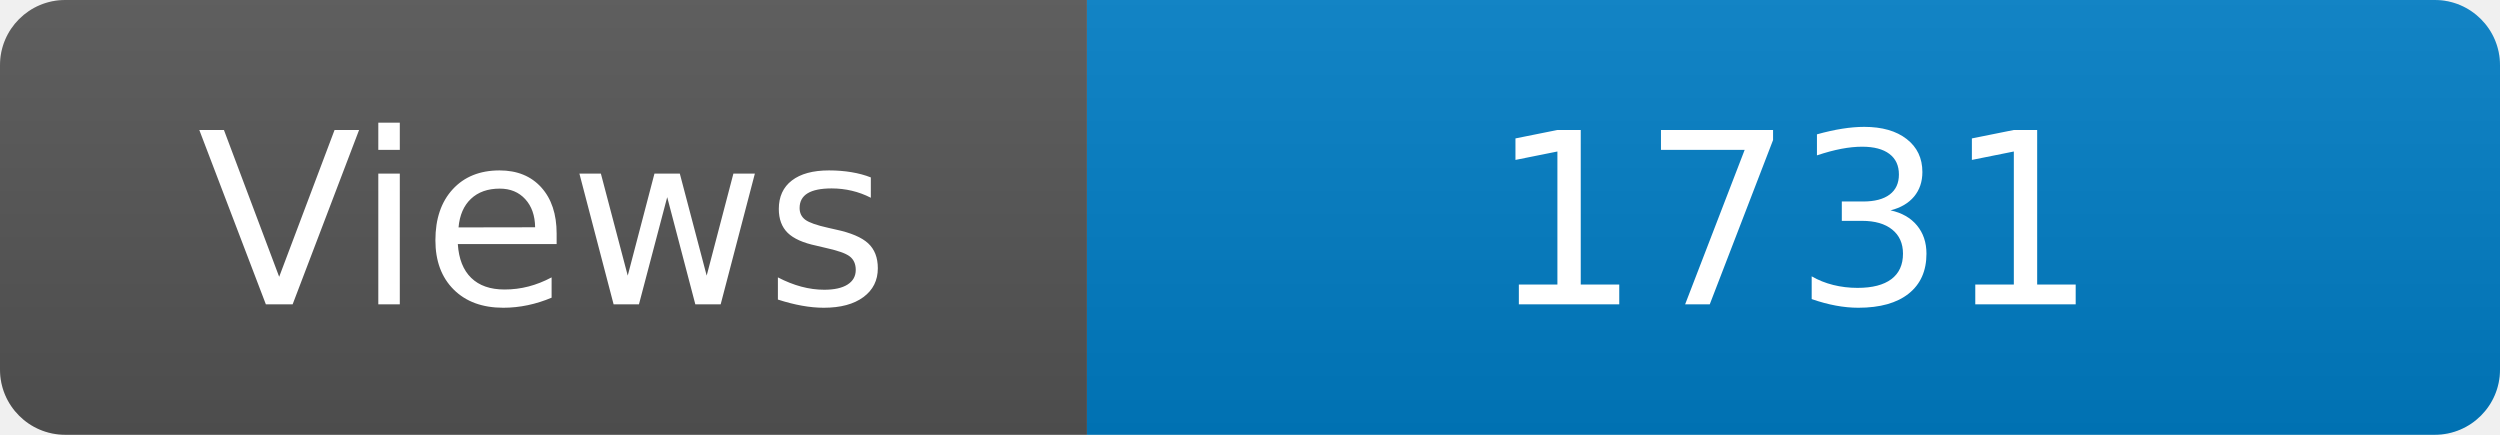
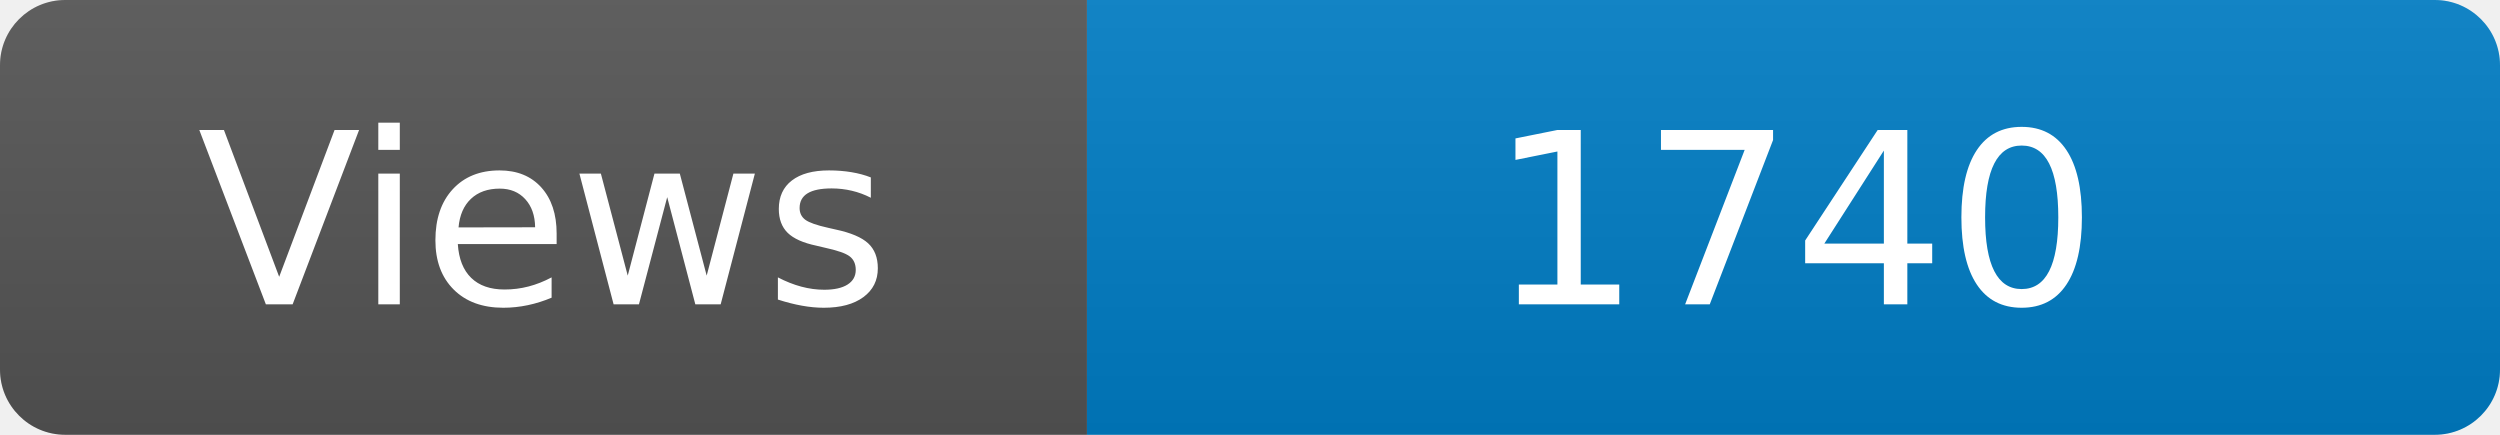
<svg xmlns="http://www.w3.org/2000/svg" width="115" height="20" role="img" aria-label="Maintained?: yes">
  <linearGradient id="s" x2="0" y2="100%">
    <stop offset="0" stop-color="#bbb" stop-opacity=".1" />
    <stop offset="1" stop-opacity=".1" />
  </linearGradient>
  <clipPath id="r">
    <rect width="115" height="20" rx="3" fill="#fff" />
  </clipPath>
  <g clip-path="url(#r)">
    <rect width="50" height="20" fill="#555" />
    <rect x="50" width="160" height="20" fill="#007ec6" />
    <rect width="115" height="20" fill="url(#s)" />
  </g>
  <g fill="#fff" text-anchor="middle" font-family="Verdana,Geneva,DejaVu Sans,sans-serif" font-size="110">
    <text x="250" y="140" transform="scale(.1)" fill="#fff">Views</text>
-     <text x="825" y="140" transform="scale(.1)" fill="#fff">1731</text>
+     <text x="825" y="140" transform="scale(.1)" fill="#fff">1740</text>
  </g>
</svg>
